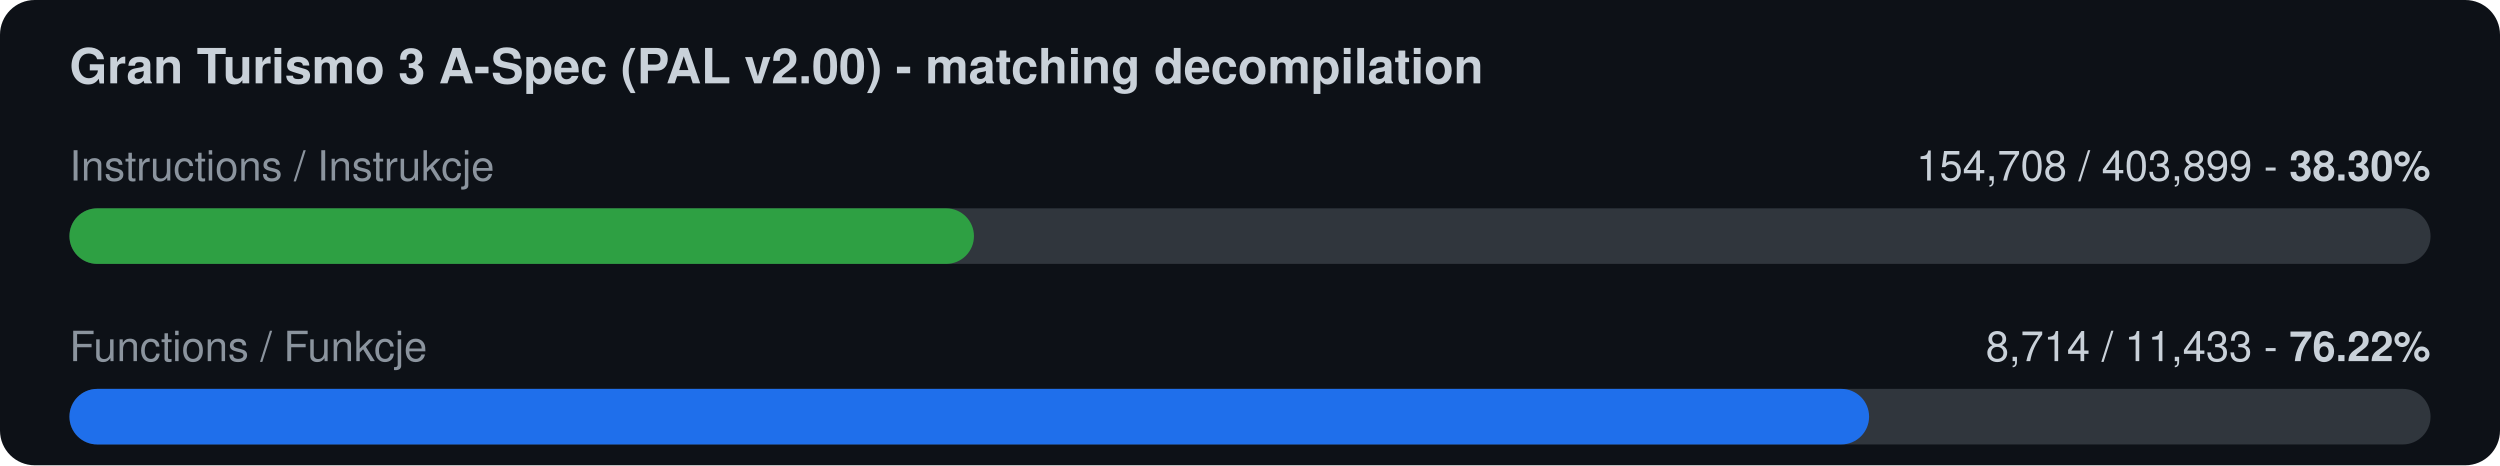
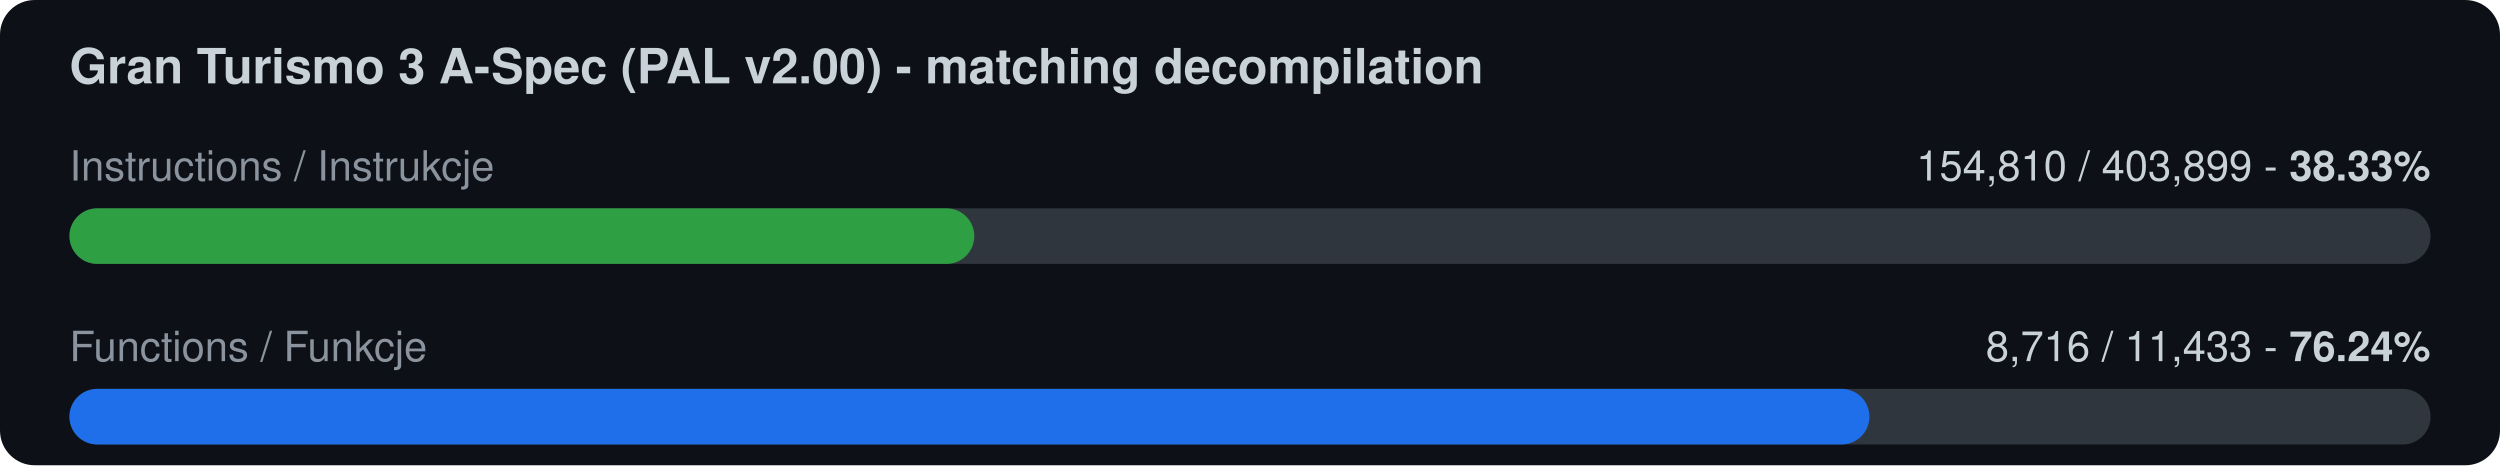
<svg xmlns="http://www.w3.org/2000/svg" width="720" height="134" viewBox="0 0 720 134">
  <rect width="720" height="134" rx="10" fill="#0d1117" />
  <text x="20" y="24" font-family="-apple-system,Segoe UI,Helvetica,Arial,sans-serif" font-size="14" font-weight="600" fill="#c9d1d9">Gran Turismo 3 A-Spec (PAL v2.00) - matching decompilation</text>
  <text x="20" y="52" font-family="-apple-system,Segoe UI,Helvetica,Arial,sans-serif" font-size="12" fill="#8b949e">Instructions / Instrukcje</text>
-   <text x="700" y="52" font-family="-apple-system,Segoe UI,Helvetica,Arial,sans-serif" font-size="12" fill="#c9d1d9" text-anchor="end">154,708 / 403,899  -  <tspan font-weight="700">38.30%</tspan>
+   <text x="700" y="52" font-family="-apple-system,Segoe UI,Helvetica,Arial,sans-serif" font-size="12" fill="#c9d1d9" text-anchor="end">154,810 / 403,899  -  <tspan font-weight="700">38.33%</tspan>
  </text>
  <rect x="20" y="60" width="680" height="16" rx="8" fill="#30363d" />
-   <rect x="20" y="60" width="260.5" height="16" rx="8" fill="#2ea043" />
+   <rect x="20" y="60" width="260.6" height="16" rx="8" fill="#2ea043" />
  <text x="20" y="104" font-family="-apple-system,Segoe UI,Helvetica,Arial,sans-serif" font-size="12" fill="#8b949e">Functions / Funkcje</text>
-   <text x="700" y="104" font-family="-apple-system,Segoe UI,Helvetica,Arial,sans-serif" font-size="12" fill="#c9d1d9" text-anchor="end">8,714 / 11,433  -  <tspan font-weight="700">76.22%</tspan>
+   <text x="700" y="104" font-family="-apple-system,Segoe UI,Helvetica,Arial,sans-serif" font-size="12" fill="#c9d1d9" text-anchor="end">8,716 / 11,433  -  <tspan font-weight="700">76.24%</tspan>
  </text>
  <rect x="20" y="112" width="680" height="16" rx="8" fill="#30363d" />
-   <rect x="20" y="112" width="518.3" height="16" rx="8" fill="#1f6feb" />
+   <rect x="20" y="112" width="518.4" height="16" rx="8" fill="#1f6feb" />
</svg>
